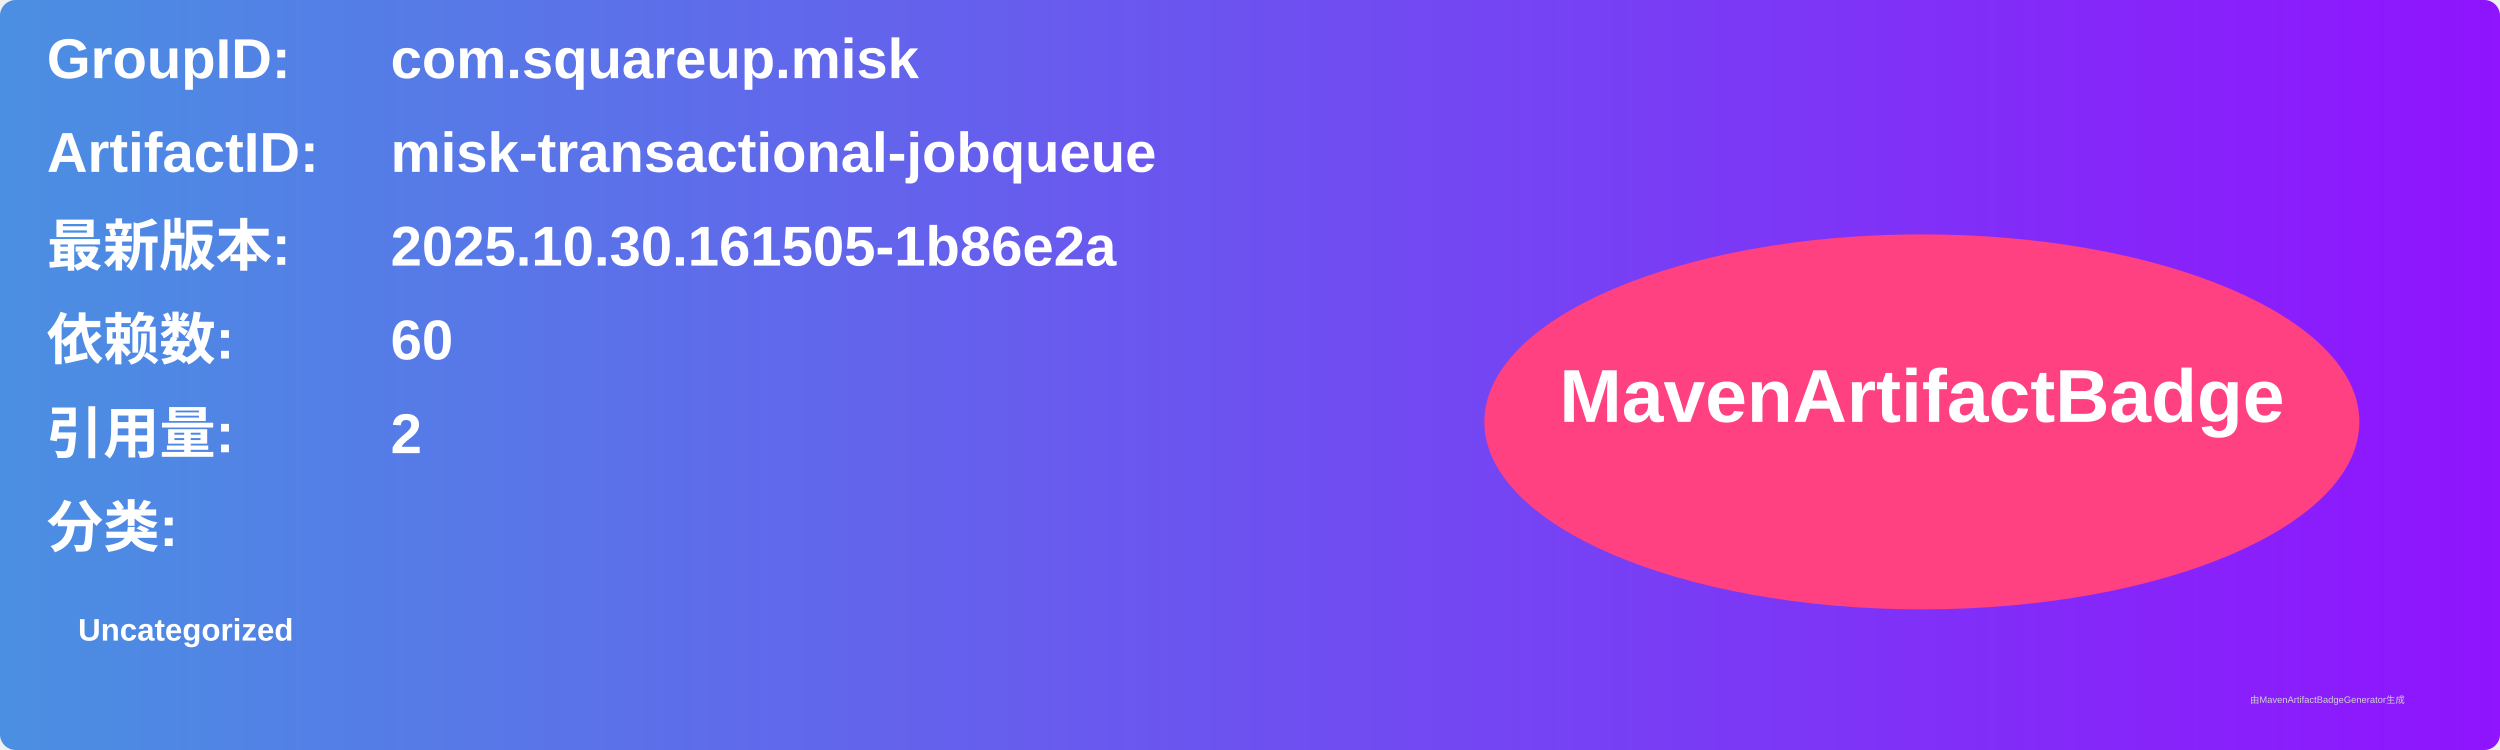
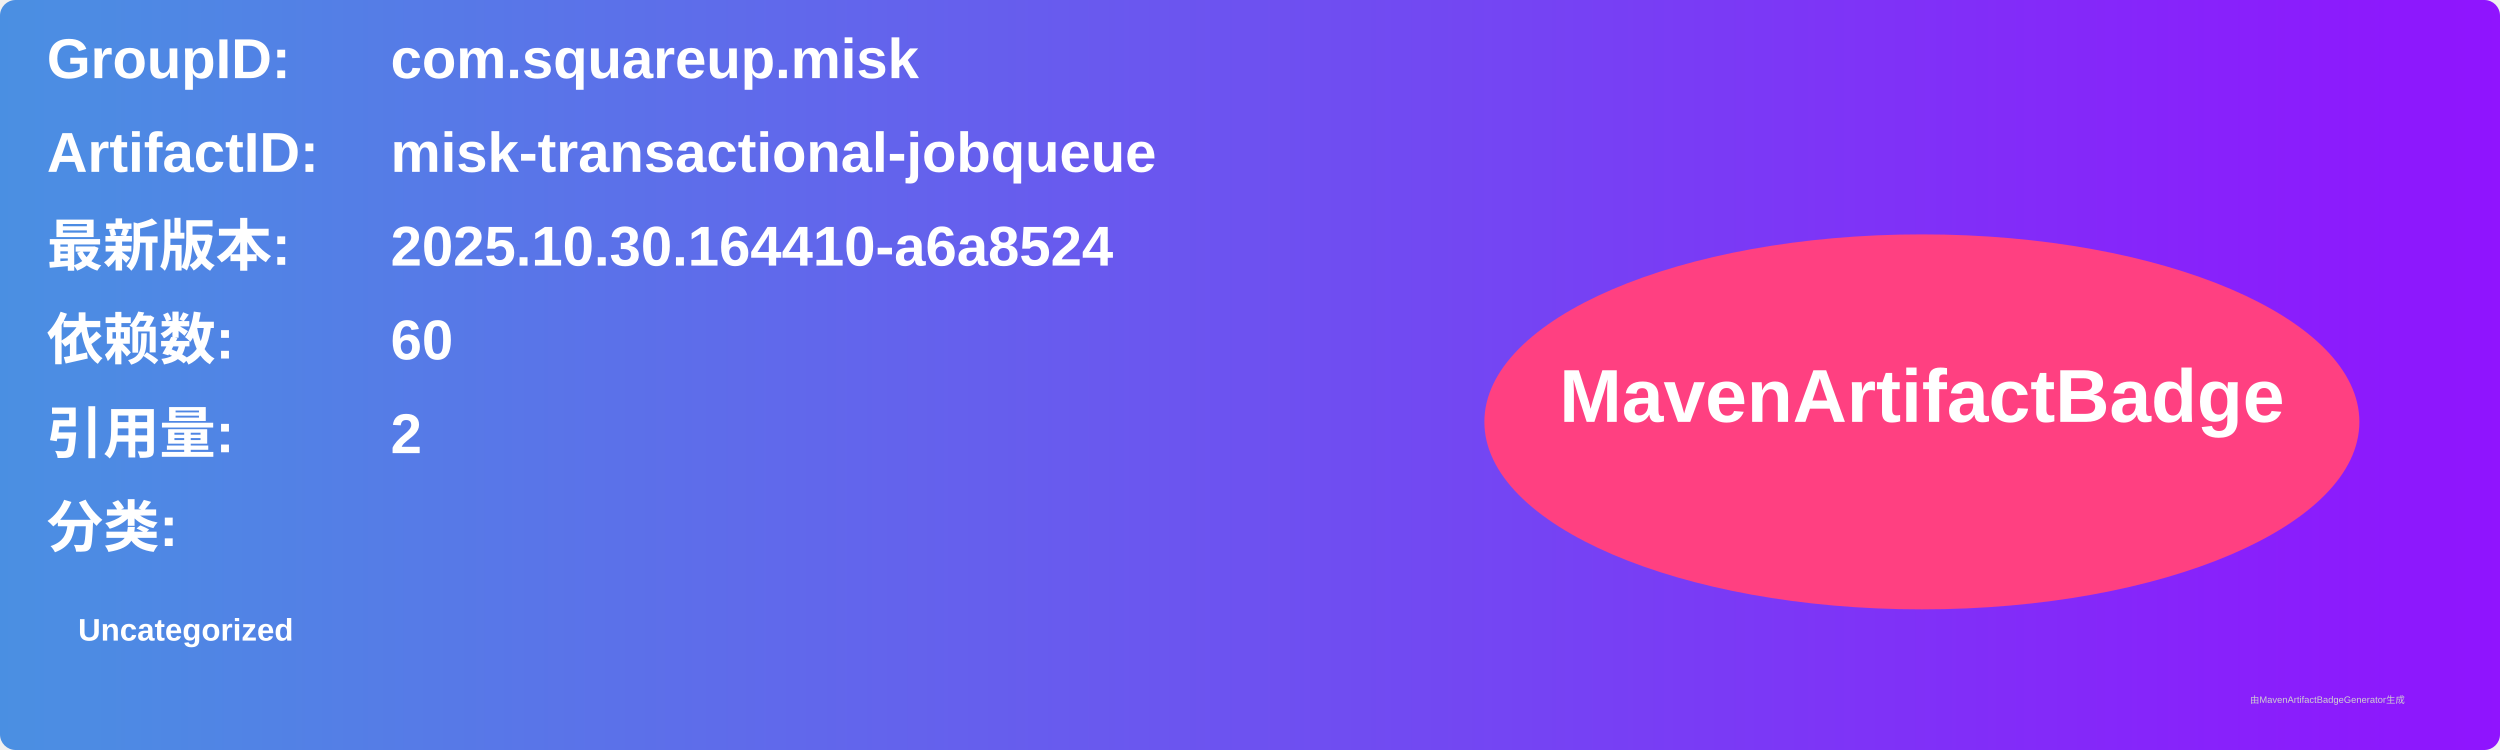
<svg xmlns="http://www.w3.org/2000/svg" width="800" height="240" viewBox="0 0 800 240">
  <linearGradient id="grad" x1="0%" y1="0%" x2="100%" y2="0%">
    <stop offset="0%" stop-color="#4a90e2" />
    <stop offset="100%" stop-color="#9013fe" />
  </linearGradient>
  <rect width="100%" height="100%" rx="5" ry="5" fill="url(#grad)" />
  <g transform="translate(15, 15)">
    <text x="0" y="10" font-family="Arial" font-size="18" fill="white" font-weight="bold" width="260">GroupID:</text>
    <text x="110" y="10" font-family="Arial" font-size="18" fill="white" font-weight="bold" width="460">com.squareup.misk</text>
    <text x="0" y="40" font-family="Arial" font-size="18" fill="white" font-weight="bold" width="260">ArtifactID:</text>
    <text x="110" y="40" font-family="Arial" font-size="18" fill="white" font-weight="bold" width="460">misk-transactional-jobqueue</text>
    <text x="0" y="70" font-family="Arial" font-size="18" fill="white" font-weight="bold">最新版本:</text>
    <text x="110" y="70" font-family="Arial" font-size="18" fill="white" font-weight="bold">
-       <tspan font-weight="bold">2025.10.30.161505-1b86e2a</tspan>
+       <tspan font-weight="bold">2025.10.30.164410-a6a8524</tspan>
    </text>
    <text x="0" y="100" font-family="Arial" font-size="18" fill="white" font-weight="bold">依赖数: </text>
    <text x="110" y="100" font-family="Arial" font-size="18" fill="white">
      <tspan font-weight="bold">60</tspan>
    </text>
    <text x="0" y="130" font-family="Arial" font-size="18" fill="white" font-weight="bold">引用量: </text>
    <text x="110" y="130" font-family="Arial" font-size="18" fill="white">
      <tspan font-weight="bold">2</tspan>
    </text>
    <text x="0" y="160" font-family="Arial" font-size="18" fill="white" font-weight="bold">分类:</text>
    <text x="10" y="190" font-family="Arial" font-size="10" fill="white">
      <tspan font-weight="bold">Uncategorized</tspan>
    </text>
    <ellipse cx="600" cy="120" rx="140" ry="60" fill="#ff4081" />
    <text x="600" y="120" text-anchor="middle" font-family="Arial" font-size="24" fill="white" font-weight="bold">MavenArtifactBadge</text>
  </g>
  <text x="720" y="225" font-family="Arial" font-size="3" fill="#d0d0d0">由MavenArtifactBadgeGenerator生成</text>
</svg>
